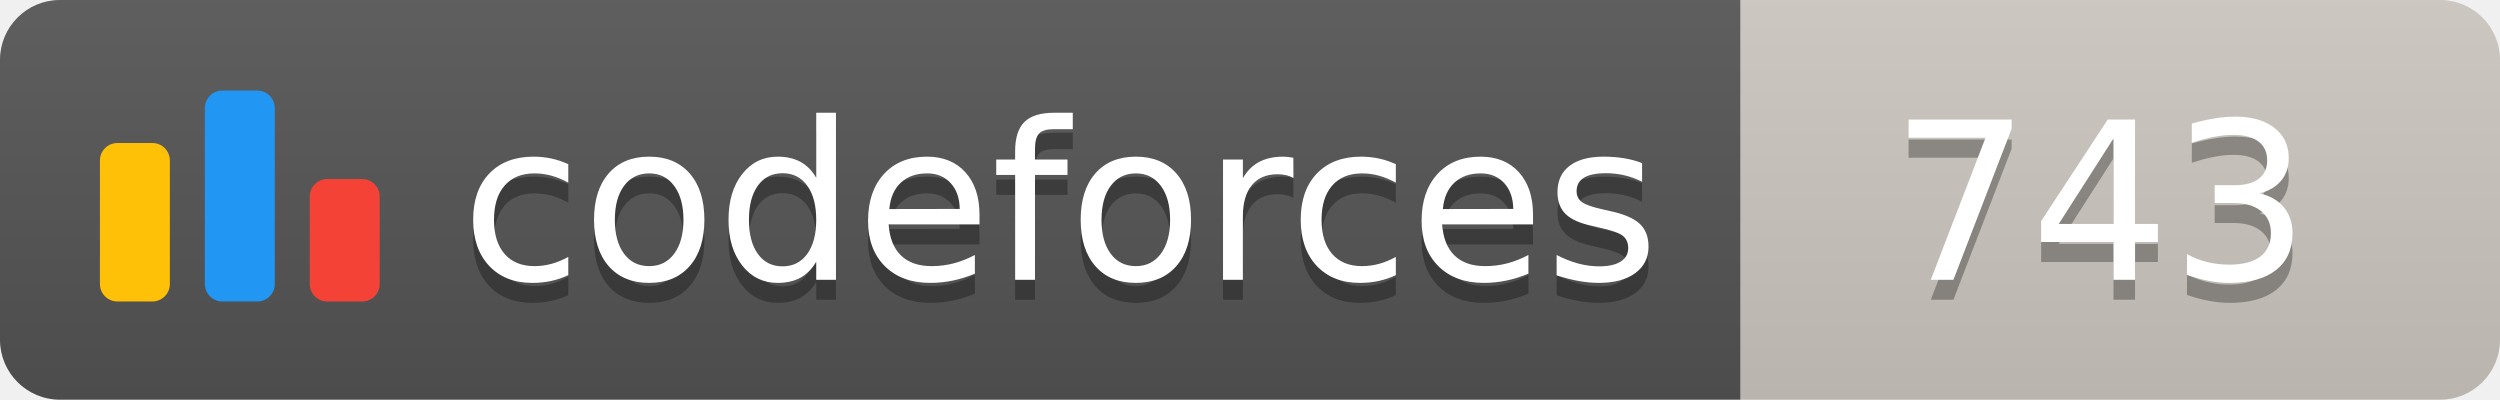
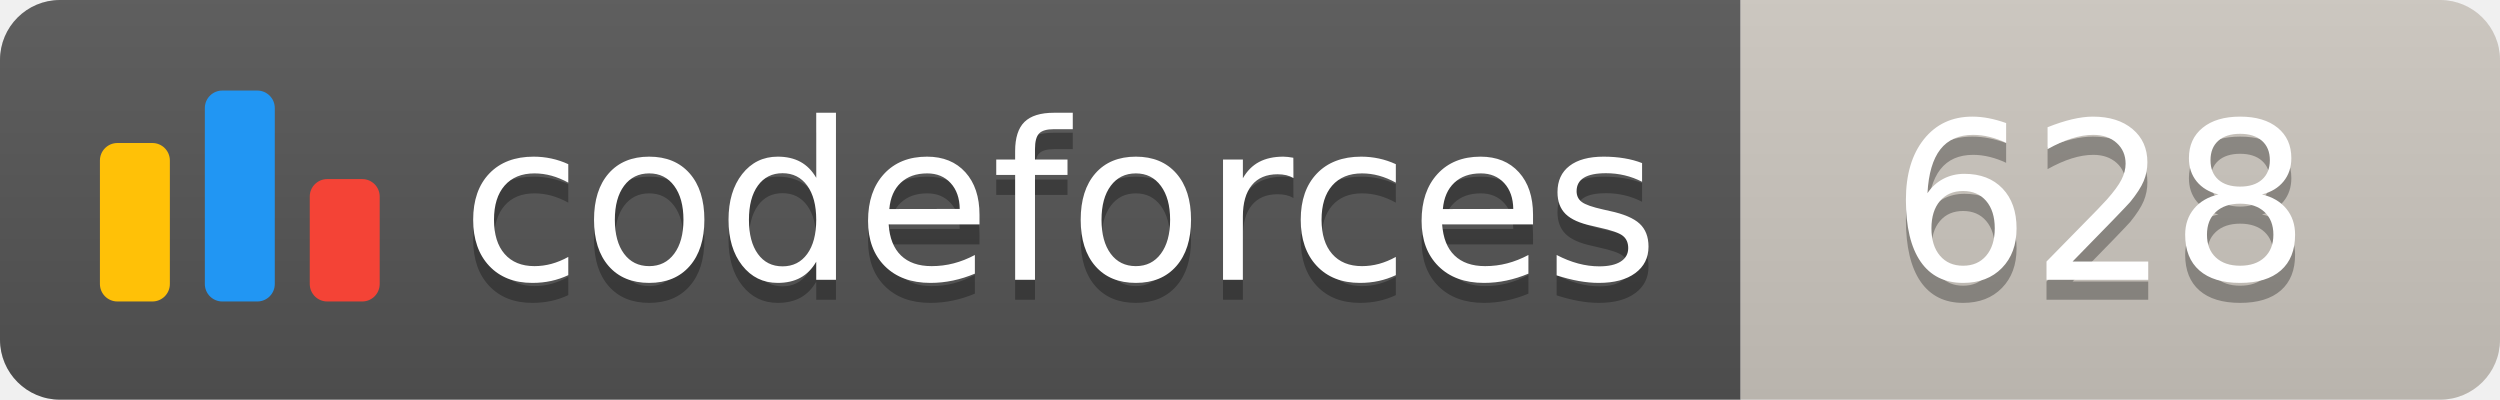
<svg xmlns="http://www.w3.org/2000/svg" width="125.1" height="20">
  <linearGradient id="smooth" x2="0" y2="100%">
    <stop offset="0" stop-color="#bbb" stop-opacity=".1" />
    <stop offset="1" stop-opacity=".1" />
  </linearGradient>
  <clipPath id="round">
    <rect width="125.1" height="20" rx="3" fill="#fff" />
  </clipPath>
  <g clip-path="url(#round)">
    <rect width="87.1" height="20" fill="#555" />
    <rect x="87.1" width="38.0" height="20" fill="#cec8c1" />
    <rect width="125.1" height="20" fill="url(#smooth)" />
  </g>
  <g fill="#fff" text-anchor="middle" font-family="DejaVu Sans,Verdana,Geneva,sans-serif" font-size="110">
    <svg x="5" y="3" class="logo" width="14" height="14" viewBox="0 0 32 25" fill="none">
      <rect y="6" width="8" height="18.125" rx="2" fill="#FFC107" />
      <rect x="24" y="10.125" width="8" height="14" rx="2" fill="#F44336" />
      <rect x="12" width="8" height="24.125" rx="2" fill="#2196F3" />
    </svg>
    <text x="530.5" y="150" fill="#010101" fill-opacity=".3" transform="scale(0.1)" textLength="601.0" lengthAdjust="spacing">codeforces
        </text>
    <text x="530.5" y="140" transform="scale(0.1)" textLength="601.0" lengthAdjust="spacing">codeforces</text>
-     <text x="1051.0" y="150" fill="#010101" fill-opacity=".3" transform="scale(0.1)" textLength="280.0" lengthAdjust="spacing">743
+     <text x="1051.0" y="150" fill="#010101" fill-opacity=".3" transform="scale(0.1)" textLength="280.0" lengthAdjust="spacing">628
        </text>
-     <text x="1051.0" y="140" transform="scale(0.1)" textLength="280.0" lengthAdjust="spacing">743</text>
+     <text x="1051.0" y="140" transform="scale(0.1)" textLength="280.0" lengthAdjust="spacing">628</text>
  </g>
</svg>
